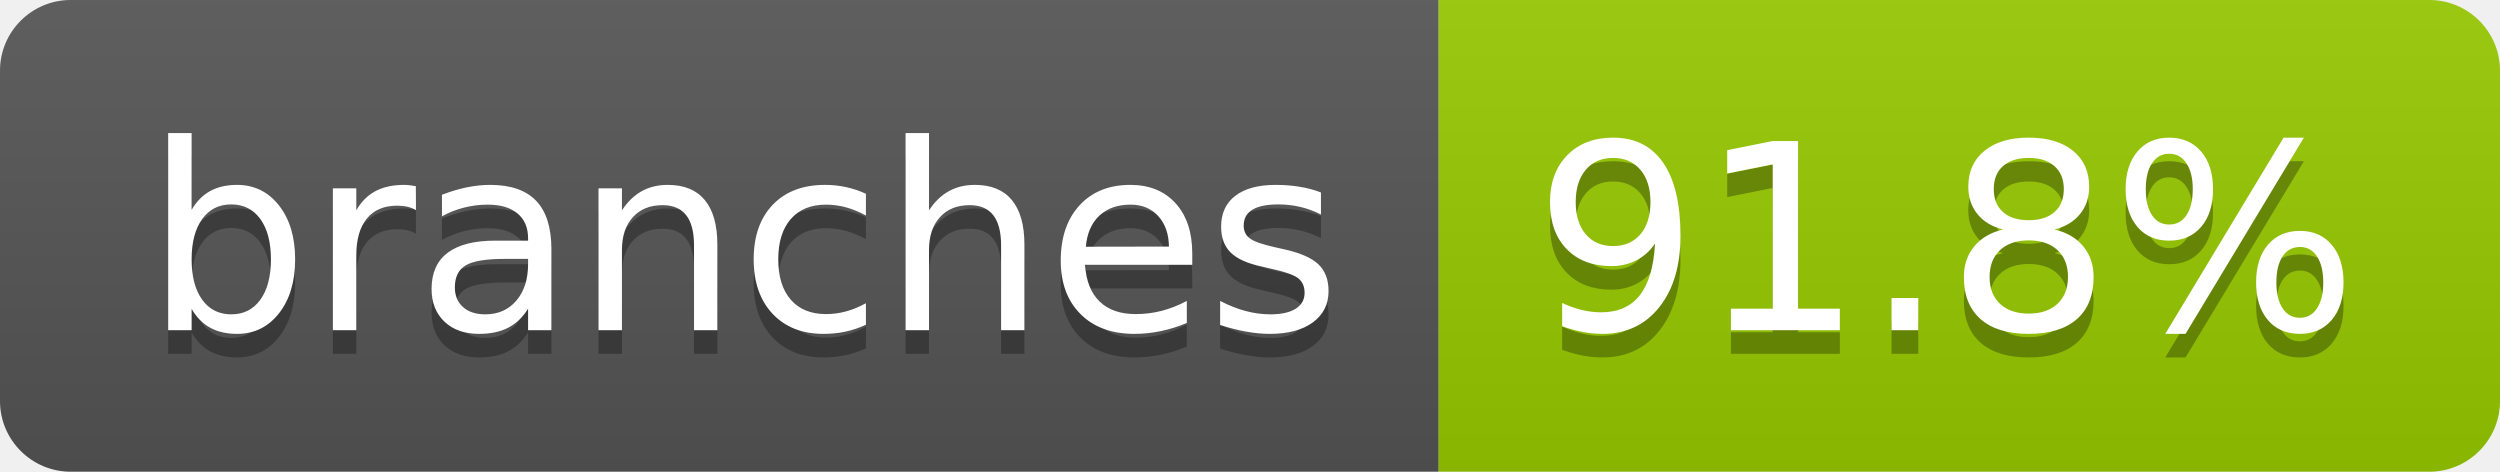
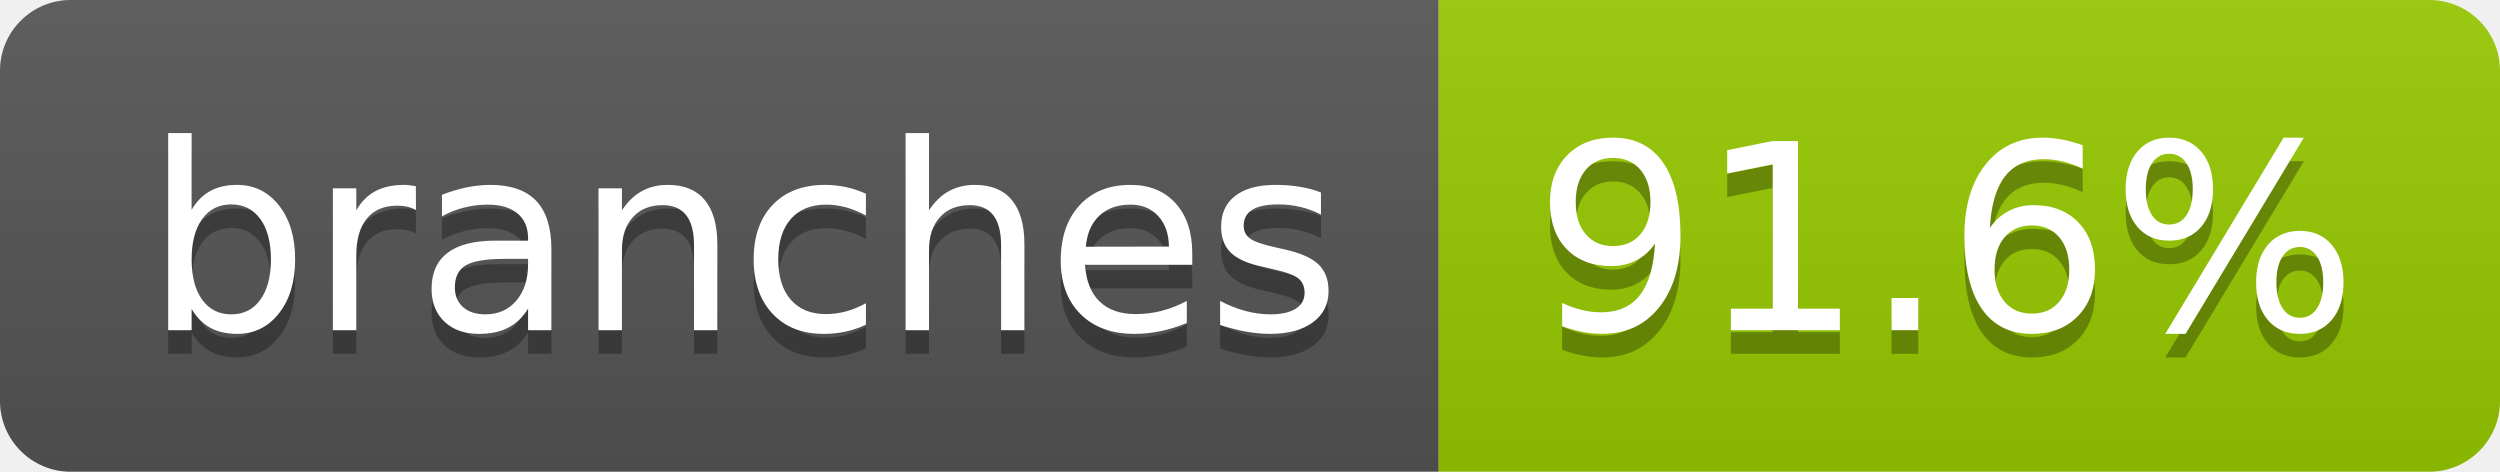
- <svg xmlns="http://www.w3.org/2000/svg" width="106" height="20" role="img" aria-label="branches: 91.8%">
+ <svg xmlns="http://www.w3.org/2000/svg" width="106" height="20" role="img" aria-label="branches: 91.6%">
  <linearGradient id="s" x2="0" y2="100%">
    <stop offset="0" stop-color="#bbb" stop-opacity=".1" />
    <stop offset="1" stop-opacity=".1" />
  </linearGradient>
  <clipPath id="r">
    <rect width="106" height="20" rx="3" fill="#fff" />
  </clipPath>
  <g clip-path="url(#r)">
    <rect width="61" height="20" fill="#555" />
    <rect x="61" width="45" height="20" fill="#97ca00" />
    <rect width="106" height="20" fill="url(#s)" />
  </g>
  <g fill="#fff" text-anchor="middle" font-family="Verdana,Geneva,DejaVu Sans,sans-serif" text-rendering="geometricPrecision" font-size="110">
    <text aria-hidden="true" x="315" y="150" fill="#010101" fill-opacity=".3" transform="scale(.1)" textLength="507">branches</text>
    <text x="315" y="140" transform="scale(.1)" fill="#fff" textLength="507">branches</text>
-     <text aria-hidden="true" x="825" y="150" fill="#010101" fill-opacity=".3" transform="scale(.1)" textLength="350">91.8%</text>
-     <text x="825" y="140" transform="scale(.1)" fill="#fff" textLength="350">91.8%</text>
+     <text aria-hidden="true" x="825" y="150" fill="#010101" fill-opacity=".3" transform="scale(.1)" textLength="350">91.6%</text>
+     <text x="825" y="140" transform="scale(.1)" fill="#fff" textLength="350">91.6%</text>
  </g>
</svg>
